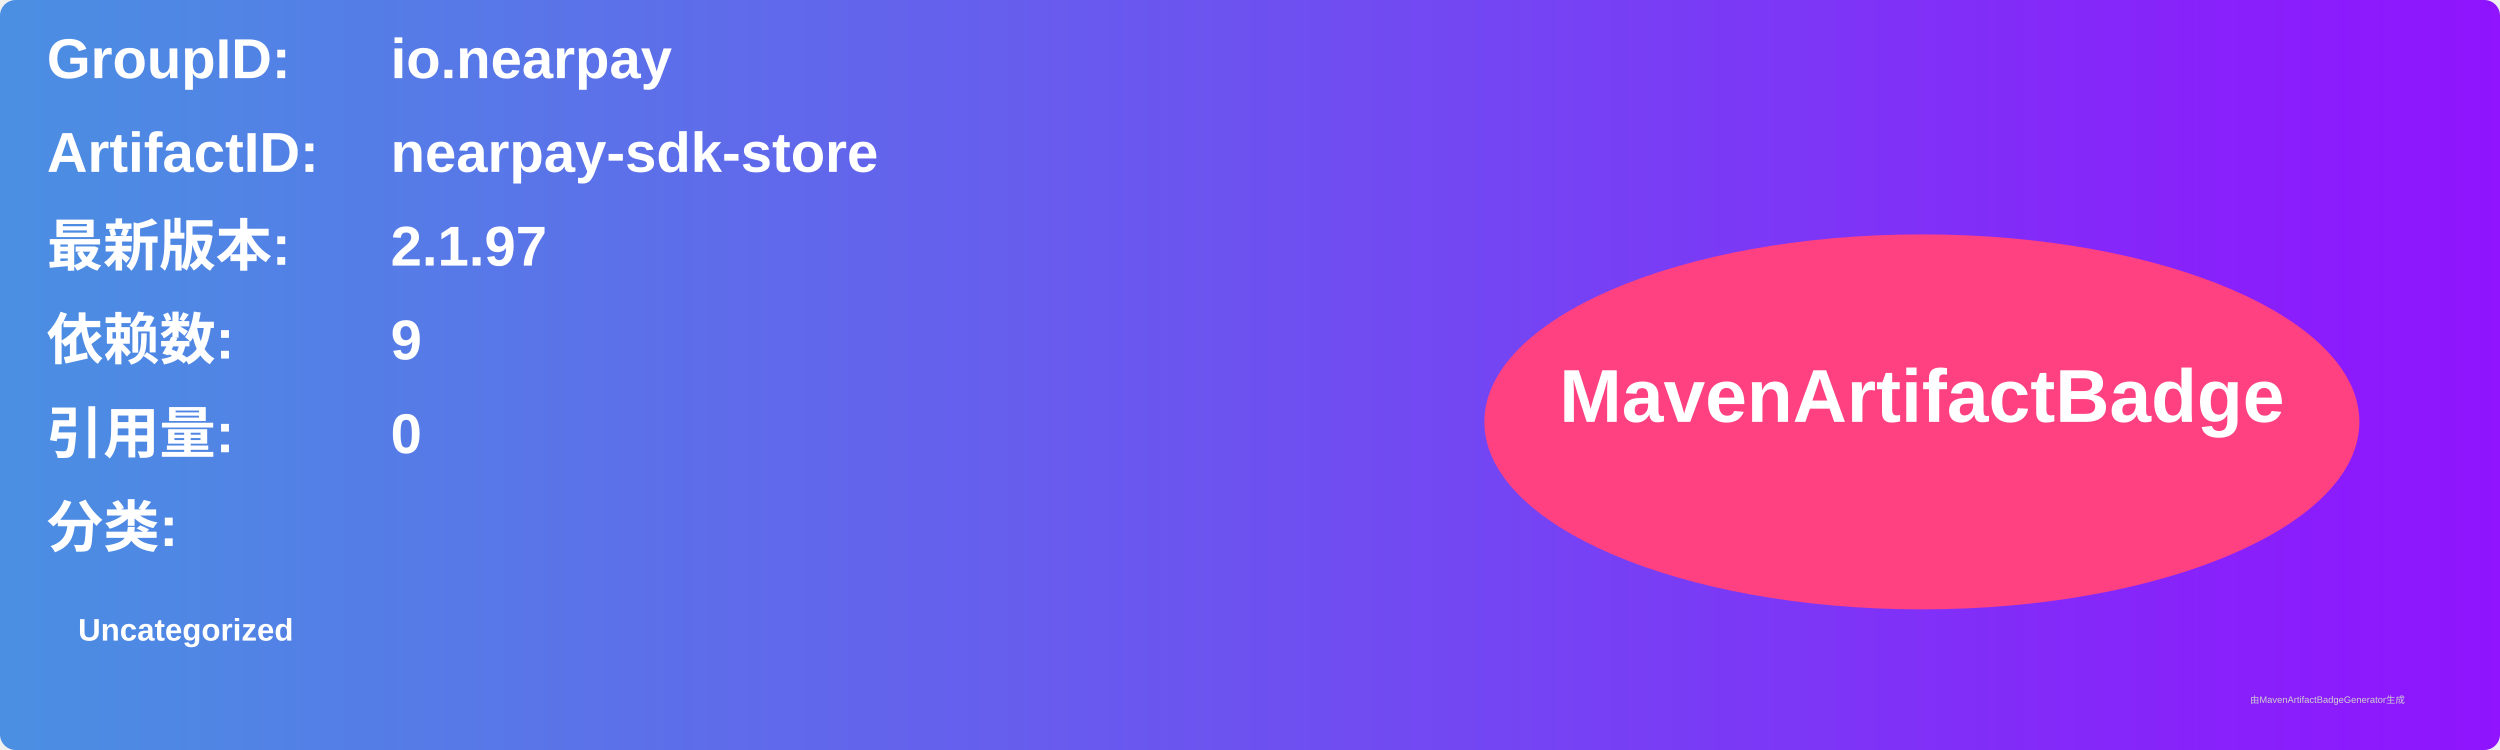
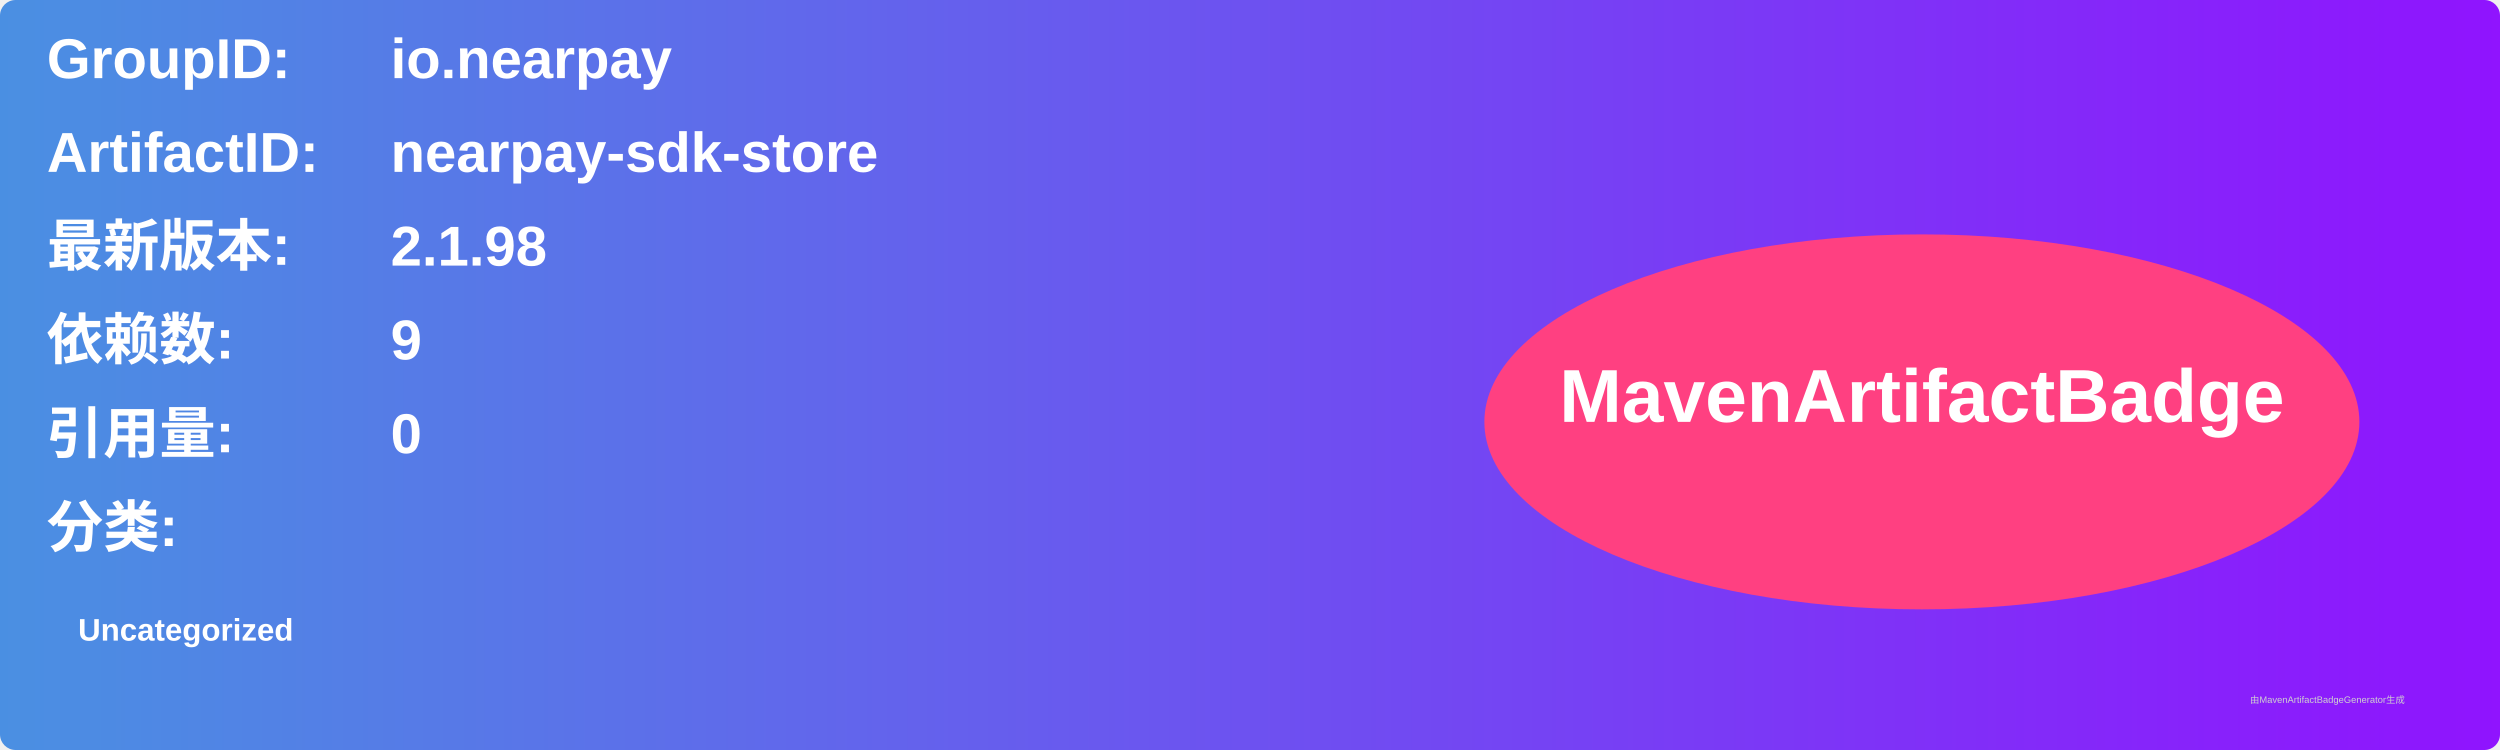
<svg xmlns="http://www.w3.org/2000/svg" width="800" height="240" viewBox="0 0 800 240">
  <linearGradient id="grad" x1="0%" y1="0%" x2="100%" y2="0%">
    <stop offset="0%" stop-color="#4a90e2" />
    <stop offset="100%" stop-color="#9013fe" />
  </linearGradient>
  <rect width="100%" height="100%" rx="5" ry="5" fill="url(#grad)" />
  <g transform="translate(15, 15)">
    <text x="0" y="10" font-family="Arial" font-size="18" fill="white" font-weight="bold" width="260">GroupID:</text>
    <text x="110" y="10" font-family="Arial" font-size="18" fill="white" font-weight="bold" width="460">io.nearpay</text>
    <text x="0" y="40" font-family="Arial" font-size="18" fill="white" font-weight="bold" width="260">ArtifactID:</text>
    <text x="110" y="40" font-family="Arial" font-size="18" fill="white" font-weight="bold" width="460">nearpay-sdk-store</text>
    <text x="0" y="70" font-family="Arial" font-size="18" fill="white" font-weight="bold">最新版本:</text>
    <text x="110" y="70" font-family="Arial" font-size="18" fill="white" font-weight="bold">
-       <tspan font-weight="bold">2.1.97</tspan>
+       <tspan font-weight="bold">2.1.98</tspan>
    </text>
    <text x="0" y="100" font-family="Arial" font-size="18" fill="white" font-weight="bold">依赖数: </text>
    <text x="110" y="100" font-family="Arial" font-size="18" fill="white">
      <tspan font-weight="bold">9</tspan>
    </text>
    <text x="0" y="130" font-family="Arial" font-size="18" fill="white" font-weight="bold">引用量: </text>
    <text x="110" y="130" font-family="Arial" font-size="18" fill="white">
      <tspan font-weight="bold">0</tspan>
    </text>
    <text x="0" y="160" font-family="Arial" font-size="18" fill="white" font-weight="bold">分类:</text>
    <text x="10" y="190" font-family="Arial" font-size="10" fill="white">
      <tspan font-weight="bold">Uncategorized</tspan>
    </text>
    <ellipse cx="600" cy="120" rx="140" ry="60" fill="#ff4081" />
    <text x="600" y="120" text-anchor="middle" font-family="Arial" font-size="24" fill="white" font-weight="bold">MavenArtifactBadge</text>
  </g>
  <text x="720" y="225" font-family="Arial" font-size="3" fill="#d0d0d0">由MavenArtifactBadgeGenerator生成</text>
</svg>
